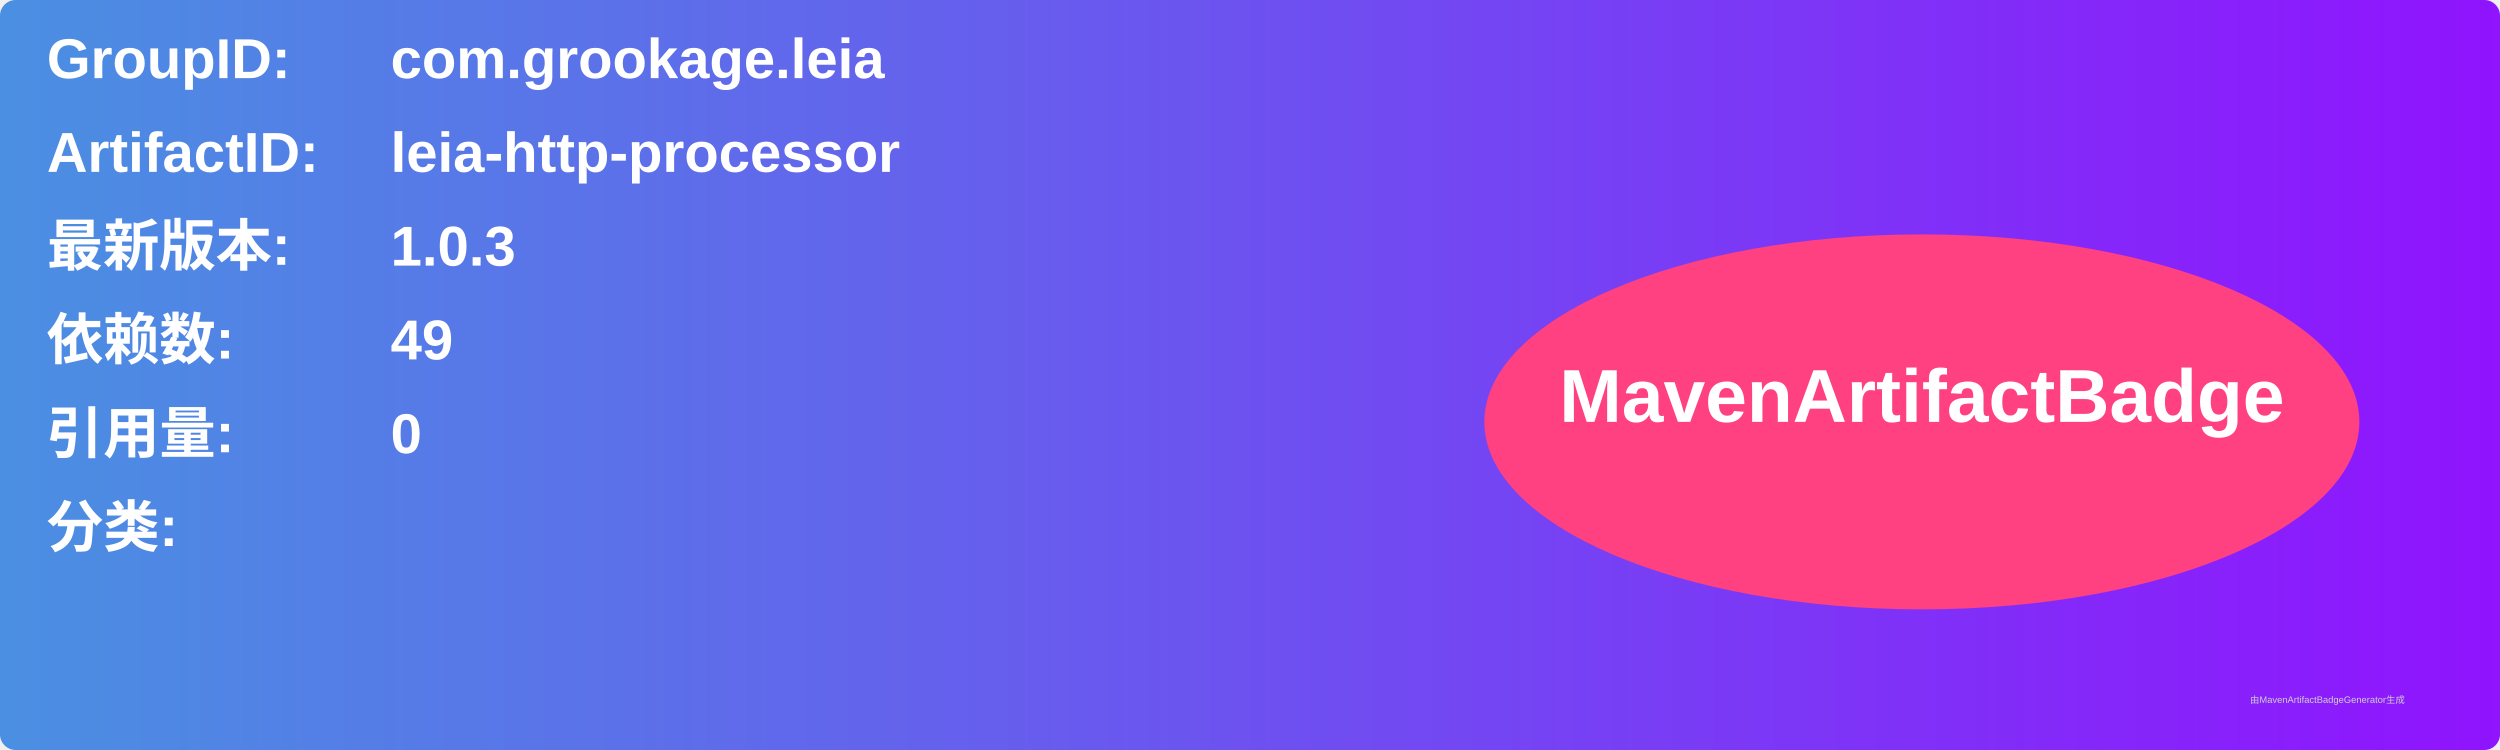
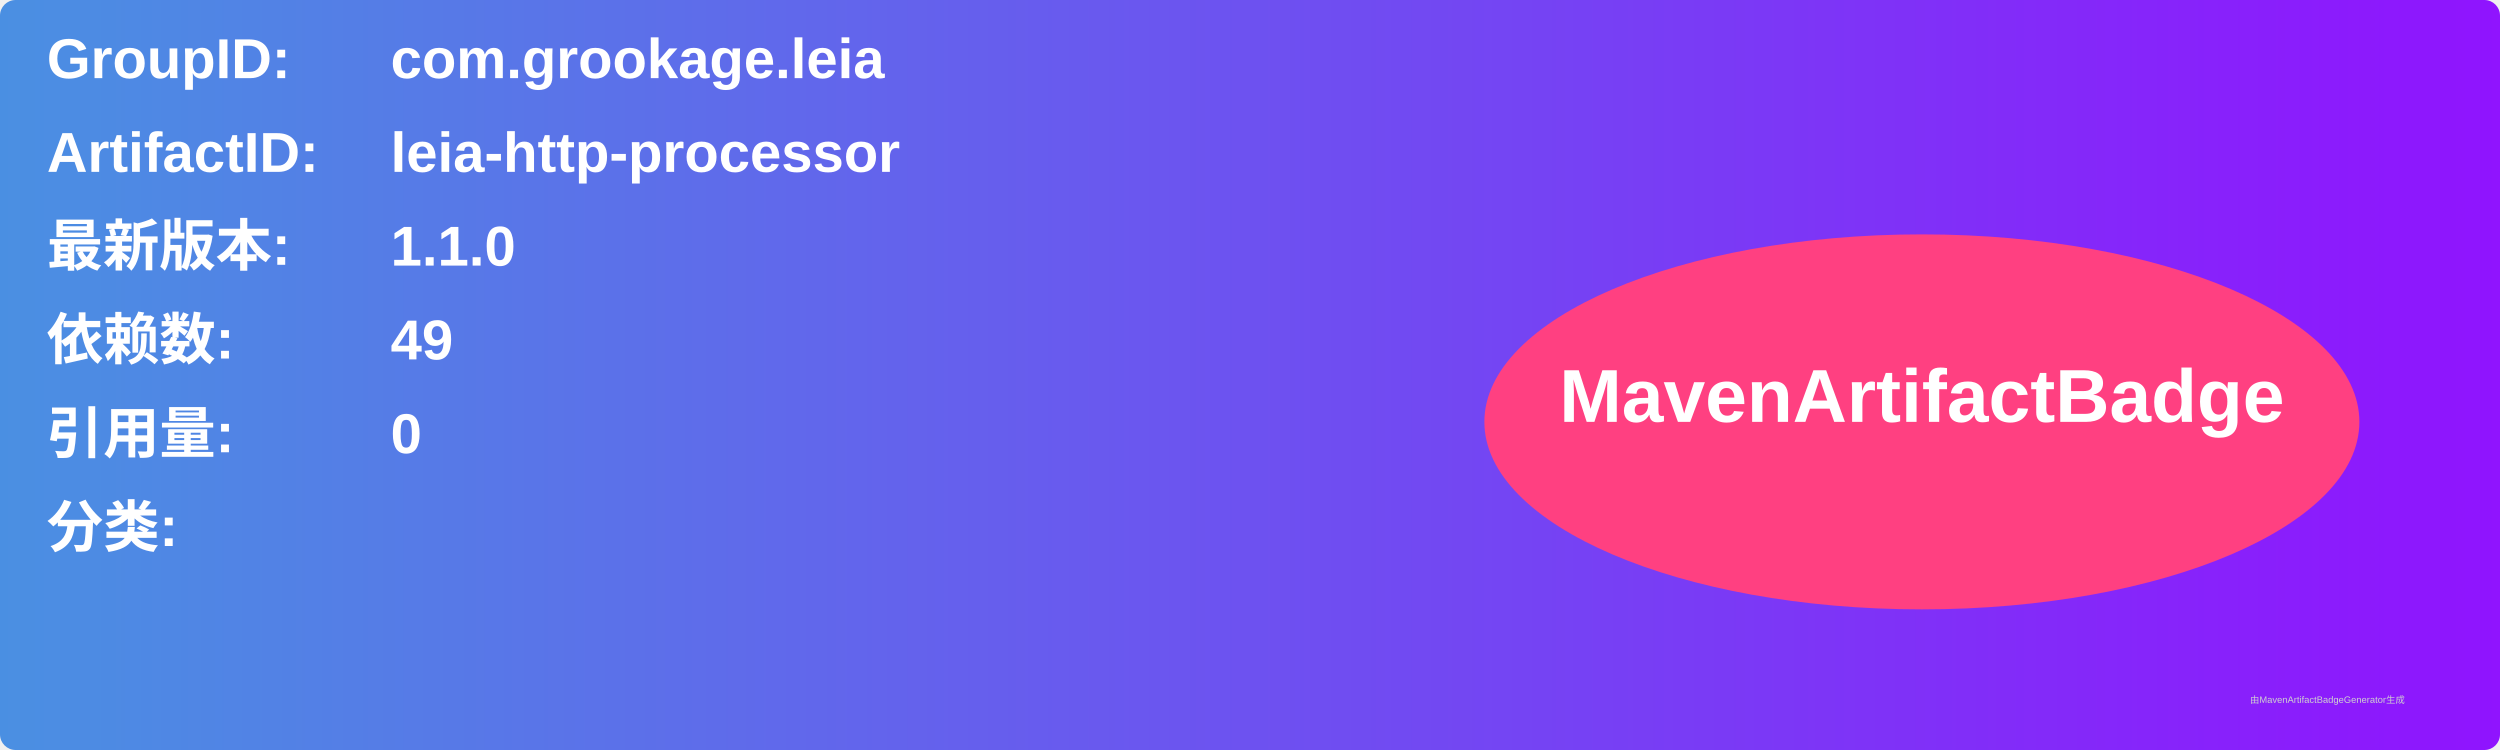
<svg xmlns="http://www.w3.org/2000/svg" width="800" height="240" viewBox="0 0 800 240">
  <linearGradient id="grad" x1="0%" y1="0%" x2="100%" y2="0%">
    <stop offset="0%" stop-color="#4a90e2" />
    <stop offset="100%" stop-color="#9013fe" />
  </linearGradient>
  <rect width="100%" height="100%" rx="5" ry="5" fill="url(#grad)" />
  <g transform="translate(15, 15)">
    <text x="0" y="10" font-family="Arial" font-size="18" fill="white" font-weight="bold" width="260">GroupID:</text>
    <text x="110" y="10" font-family="Arial" font-size="18" fill="white" font-weight="bold" width="460">com.grookage.leia</text>
    <text x="0" y="40" font-family="Arial" font-size="18" fill="white" font-weight="bold" width="260">ArtifactID:</text>
    <text x="110" y="40" font-family="Arial" font-size="18" fill="white" font-weight="bold" width="460">leia-http-processor</text>
    <text x="0" y="70" font-family="Arial" font-size="18" fill="white" font-weight="bold">最新版本:</text>
    <text x="110" y="70" font-family="Arial" font-size="18" fill="white" font-weight="bold">
-       <tspan font-weight="bold">1.0.3</tspan>
+       <tspan font-weight="bold">1.1.0</tspan>
    </text>
    <text x="0" y="100" font-family="Arial" font-size="18" fill="white" font-weight="bold">依赖数: </text>
    <text x="110" y="100" font-family="Arial" font-size="18" fill="white">
      <tspan font-weight="bold">49</tspan>
    </text>
    <text x="0" y="130" font-family="Arial" font-size="18" fill="white" font-weight="bold">引用量: </text>
    <text x="110" y="130" font-family="Arial" font-size="18" fill="white">
      <tspan font-weight="bold">0</tspan>
    </text>
    <text x="0" y="160" font-family="Arial" font-size="18" fill="white" font-weight="bold">分类:</text>
    <text x="10" y="190" font-family="Arial" font-size="10" fill="white">
      <tspan font-weight="bold" />
    </text>
    <ellipse cx="600" cy="120" rx="140" ry="60" fill="#ff4081" />
    <text x="600" y="120" text-anchor="middle" font-family="Arial" font-size="24" fill="white" font-weight="bold">MavenArtifactBadge</text>
  </g>
  <text x="720" y="225" font-family="Arial" font-size="3" fill="#d0d0d0">由MavenArtifactBadgeGenerator生成</text>
</svg>
